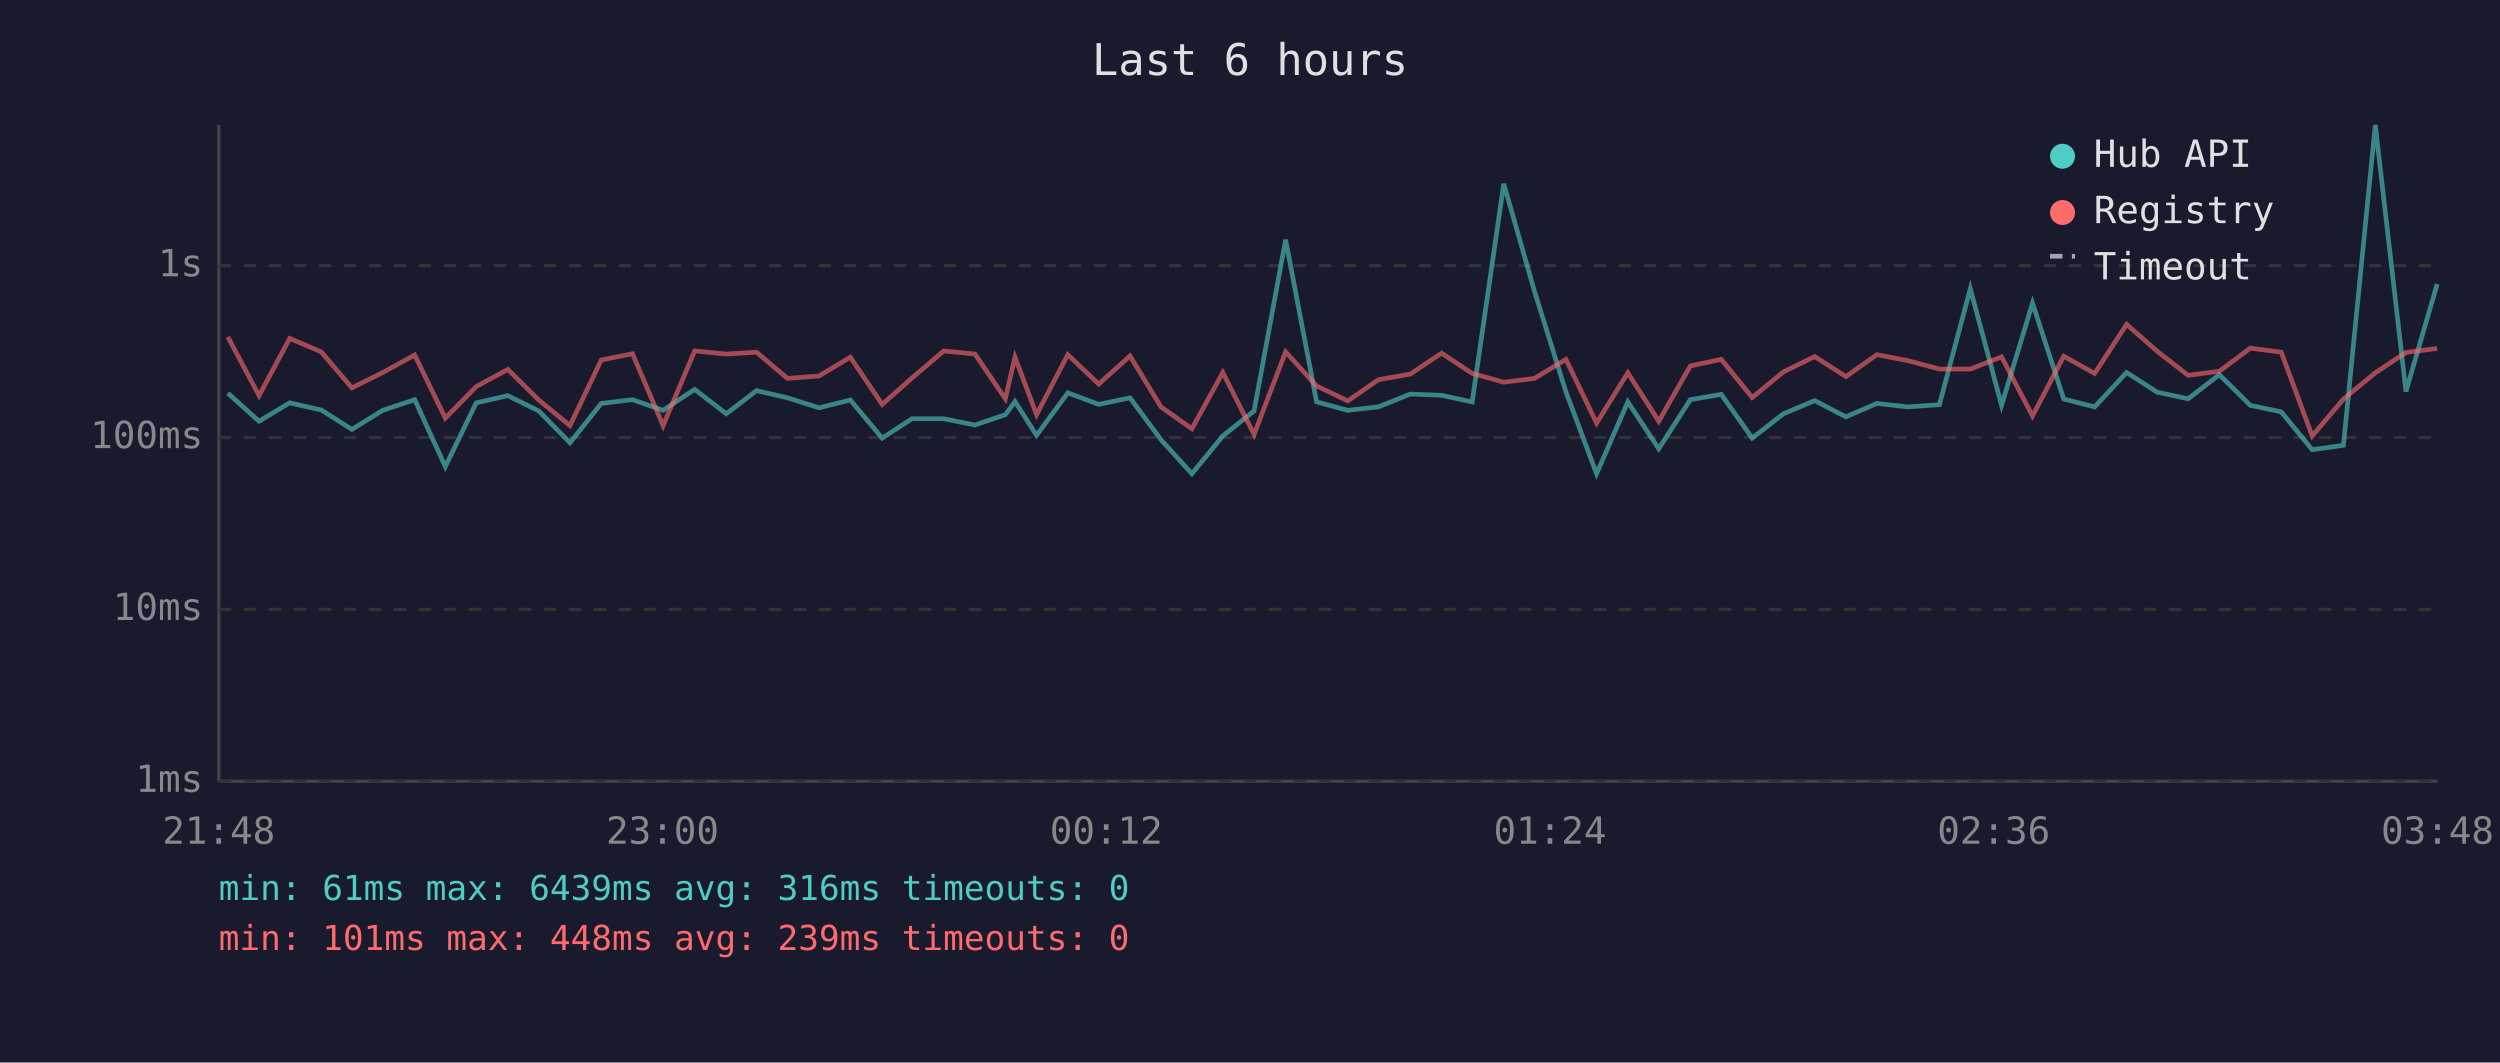
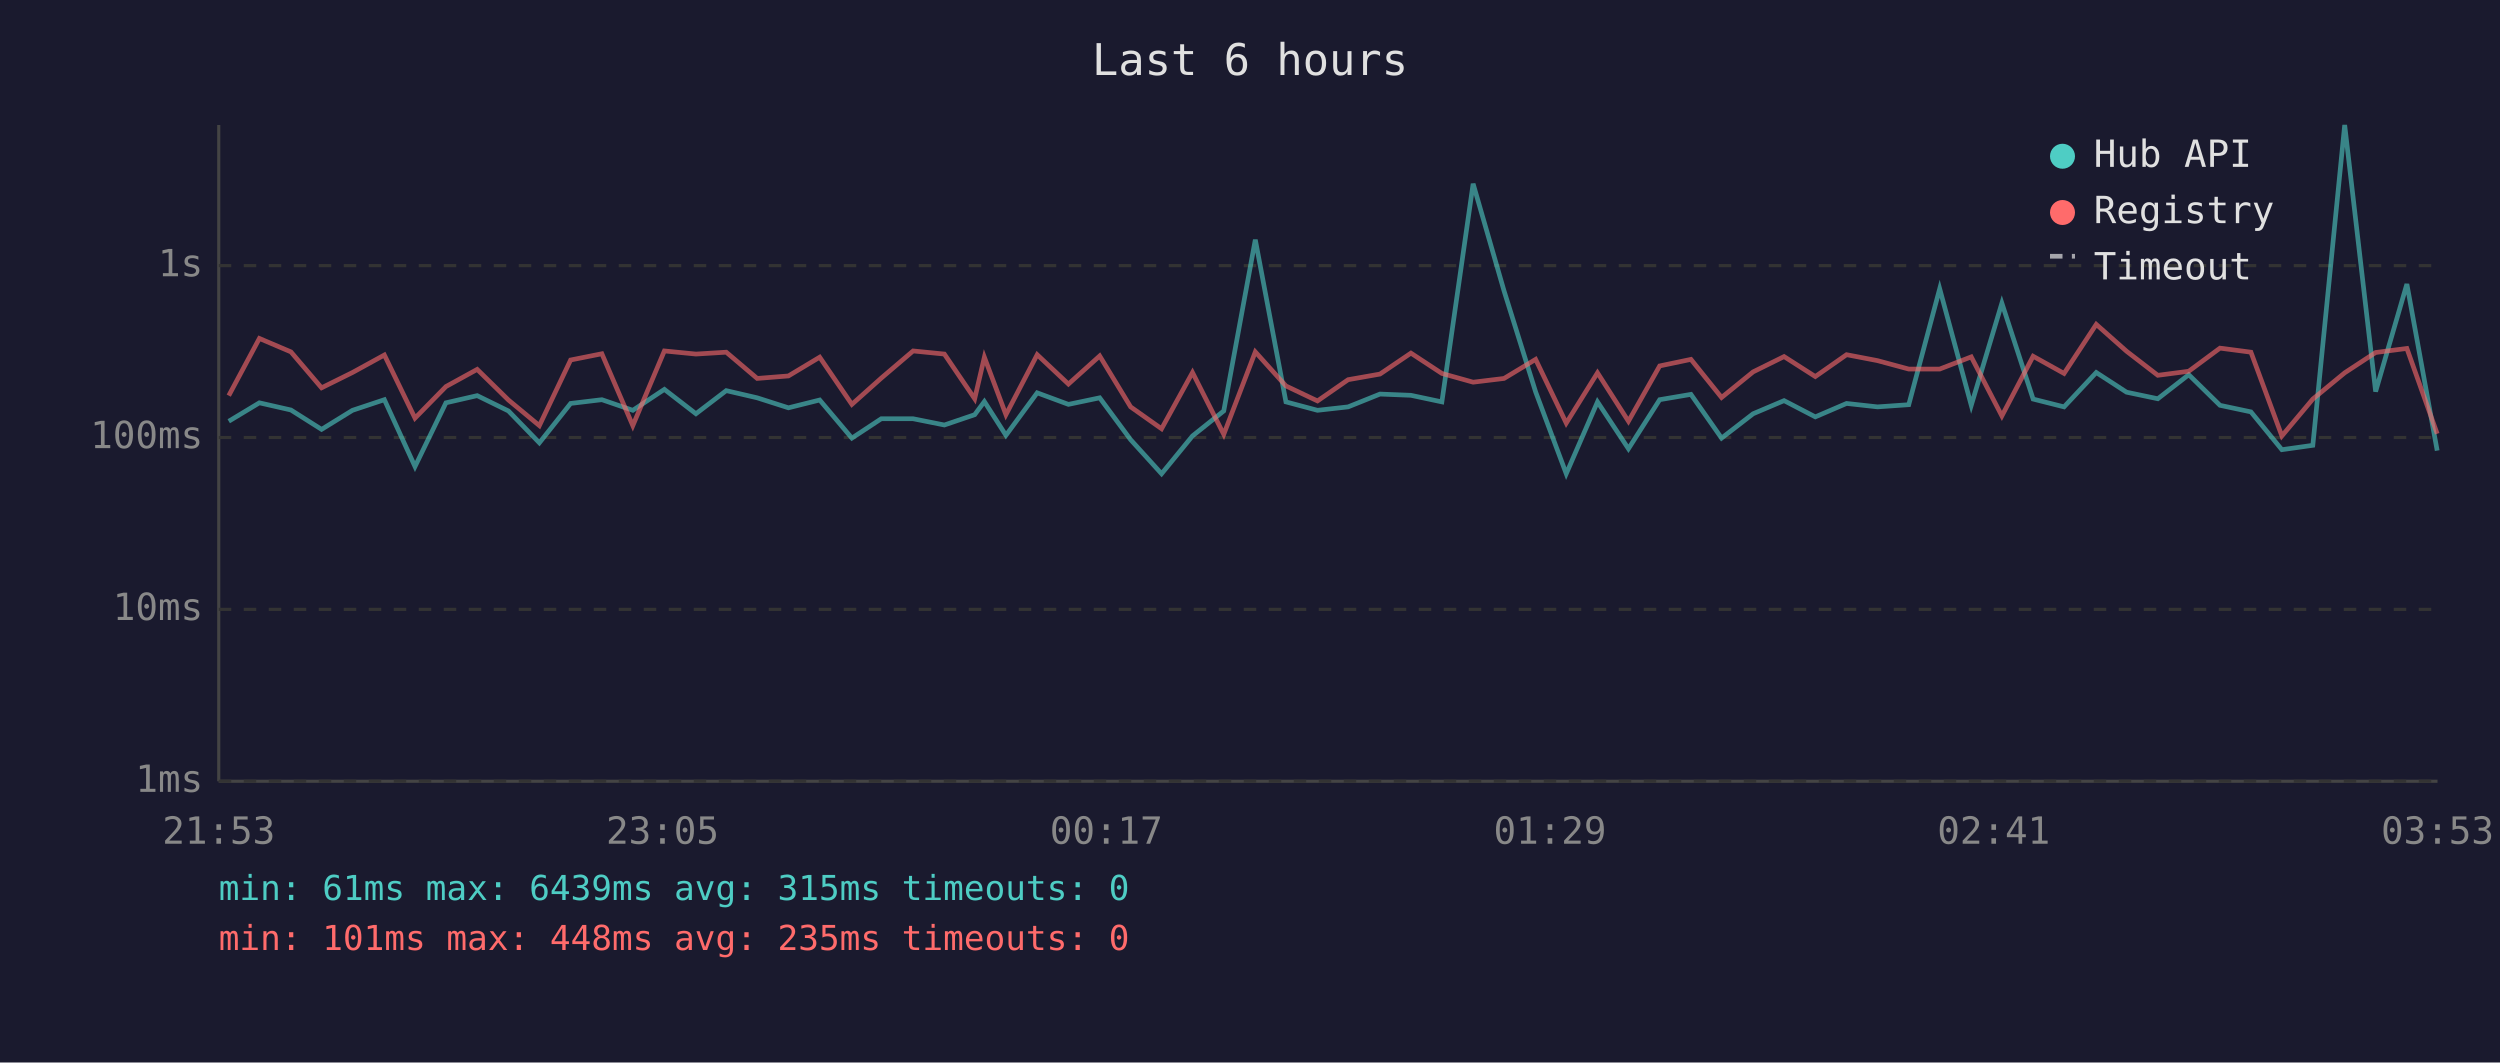
<svg xmlns="http://www.w3.org/2000/svg" viewBox="0 0 800 340" font-family="monospace" font-size="12">
  <rect width="800" height="340" fill="#1a1a2e" />
  <text x="400" y="24" fill="#e0e0e0" font-size="14" text-anchor="middle">Last 6 hours</text>
  <line x1="70" y1="40" x2="70" y2="250" stroke="#444" stroke-width="1" />
  <line x1="70" y1="250" x2="780" y2="250" stroke="#444" stroke-width="1" />
  <line x1="70" y1="250" x2="780" y2="250" stroke="#333" stroke-width="1" stroke-dasharray="4" />
  <text x="65" y="250" fill="#888" text-anchor="end" dominant-baseline="middle">1ms</text>
  <line x1="70" y1="195" x2="780" y2="195" stroke="#333" stroke-width="1" stroke-dasharray="4" />
  <text x="65" y="195" fill="#888" text-anchor="end" dominant-baseline="middle">10ms</text>
  <line x1="70" y1="140" x2="780" y2="140" stroke="#333" stroke-width="1" stroke-dasharray="4" />
  <text x="65" y="140" fill="#888" text-anchor="end" dominant-baseline="middle">100ms</text>
  <line x1="70" y1="85" x2="780" y2="85" stroke="#333" stroke-width="1" stroke-dasharray="4" />
  <text x="65" y="85" fill="#888" text-anchor="end" dominant-baseline="middle">1s</text>
-   <text x="70" y="270" fill="#888" text-anchor="middle">21:48</text>
-   <text x="212" y="270" fill="#888" text-anchor="middle">23:00</text>
-   <text x="354" y="270" fill="#888" text-anchor="middle">00:12</text>
-   <text x="496" y="270" fill="#888" text-anchor="middle">01:24</text>
-   <text x="638" y="270" fill="#888" text-anchor="middle">02:36</text>
-   <text x="780" y="270" fill="#888" text-anchor="middle">03:48</text>
-   <polyline points="72.9,125.8 82.9,134.8 92.7,128.9 102.8,131.2 112.6,137.4 122.5,131.3 132.7,127.9 142.5,149.3 152.4,128.9 162.5,126.6 172.4,131.5 182.4,141.7 192.4,129.1 202.4,127.9 212.2,131.3 222.3,124.6 232.4,132.4 242.1,125.0 252.0,127.3 262.1,130.5 272.1,128.0 282.3,140.2 291.8,134.0 302.0,134.0 312.0,136.0 321.7,132.7 324.8,128.5 331.7,139.3 341.7,125.7 351.6,129.4 361.6,127.3 371.5,140.7 381.4,151.6 391.3,139.5 401.3,131.5 411.4,76.7 421.3,128.6 431.3,131.3 441.1,130.2 451.3,126.1 461.3,126.5 471.1,128.6 481.2,58.8 491.0,93.1 501.1,125.4 510.9,151.6 520.9,128.6 530.8,143.6 540.9,127.9 550.8,126.2 560.7,140.2 570.7,132.4 580.7,128.2 590.7,133.4 600.6,129.1 610.5,130.2 620.6,129.5 630.5,92.4 640.5,129.7 650.4,97.0 660.4,127.7 670.3,130.2 680.5,119.2 690.3,125.5 700.2,127.6 710.2,119.9 720.1,129.7 730.0,131.8 739.9,143.9 749.9,142.5 760.1,40.0 769.9,125.3 779.9,90.9" fill="none" stroke="#4ecdc4" stroke-width="1.5" opacity="0.6" />
-   <polyline points="72.9,107.8 82.9,126.6 92.7,108.3 102.8,112.6 112.6,124.1 122.5,119.2 132.7,113.6 142.5,133.8 152.4,123.7 162.5,118.2 172.4,128.0 182.4,136.2 192.4,115.2 202.4,113.2 212.2,136.2 222.3,112.3 232.4,113.3 242.1,112.7 252.0,121.1 262.1,120.3 272.1,114.3 282.3,129.4 291.8,121.0 302.0,112.3 312.0,113.3 321.7,127.6 324.8,114.3 331.7,132.7 341.7,113.5 351.6,122.9 361.6,113.9 371.5,130.2 381.4,137.2 391.3,119.2 401.3,139.0 411.4,112.6 421.3,123.5 431.3,128.3 441.1,121.5 451.3,119.7 461.3,113.0 471.1,119.5 481.2,122.3 491.0,121.1 501.1,115.0 510.9,135.4 520.9,119.3 530.8,134.8 540.9,117.1 550.8,115.0 560.7,127.2 570.7,119.0 580.7,114.1 590.7,120.5 600.6,113.5 610.5,115.4 620.6,118.1 630.5,118.1 640.5,114.2 650.4,133.1 660.4,114.0 670.3,119.5 680.5,103.8 690.3,112.4 700.2,120.1 710.2,118.8 720.1,111.4 730.0,112.7 739.9,139.5 749.9,127.7 760.1,119.3 769.9,112.8 779.9,111.5" fill="none" stroke="#ff6b6b" stroke-width="1.5" opacity="0.6" />
+   <text x="70" y="270" fill="#888" text-anchor="middle">21:53</text>
+   <text x="212" y="270" fill="#888" text-anchor="middle">23:05</text>
+   <text x="354" y="270" fill="#888" text-anchor="middle">00:17</text>
+   <text x="496" y="270" fill="#888" text-anchor="middle">01:29</text>
+   <text x="638" y="270" fill="#888" text-anchor="middle">02:41</text>
+   <text x="780" y="270" fill="#888" text-anchor="middle">03:53</text>
+   <polyline points="73.2,134.8 83.0,128.9 93.1,131.2 102.9,137.4 112.8,131.3 123.0,127.9 132.8,149.3 142.7,128.9 152.7,126.6 162.7,131.5 172.6,141.7 182.6,129.1 192.6,127.9 202.5,131.3 212.6,124.6 222.7,132.4 232.4,125.0 242.3,127.3 252.3,130.5 262.3,128.0 272.6,140.2 282.0,134.0 292.2,134.0 302.2,136.0 311.9,132.7 315.0,128.5 321.9,139.3 331.9,125.7 341.9,129.4 351.9,127.3 361.8,140.7 371.7,151.6 381.6,139.5 391.6,131.5 401.7,76.7 411.5,128.6 421.6,131.3 431.4,130.2 441.6,126.1 451.5,126.5 461.4,128.6 471.4,58.8 481.3,93.1 491.4,125.4 501.2,151.6 511.2,128.6 521.1,143.6 531.1,127.9 541.1,126.2 550.9,140.2 561.0,132.4 570.9,128.2 580.9,133.4 590.9,129.1 600.8,130.2 610.8,129.5 620.7,92.4 630.8,129.7 640.6,97.0 650.6,127.7 660.5,130.2 670.8,119.2 680.5,125.5 690.5,127.6 700.4,119.9 710.4,129.7 720.3,131.8 730.2,143.9 740.1,142.5 750.3,40.0 760.2,125.3 770.2,90.9 779.9,144.2" fill="none" stroke="#4ecdc4" stroke-width="1.5" opacity="0.6" />
+   <polyline points="73.2,126.6 83.0,108.3 93.1,112.6 102.9,124.1 112.8,119.2 123.0,113.6 132.8,133.8 142.7,123.7 152.7,118.2 162.7,128.0 172.6,136.2 182.6,115.2 192.6,113.2 202.5,136.2 212.6,112.3 222.7,113.3 232.4,112.7 242.3,121.1 252.3,120.3 262.3,114.3 272.6,129.4 282.0,121.0 292.2,112.3 302.2,113.3 311.9,127.6 315.0,114.3 321.9,132.7 331.9,113.5 341.9,122.9 351.9,113.9 361.8,130.2 371.7,137.2 381.6,119.2 391.6,139.0 401.7,112.6 411.5,123.5 421.6,128.3 431.4,121.5 441.6,119.7 451.5,113.0 461.4,119.5 471.4,122.3 481.3,121.1 491.4,115.0 501.2,135.4 511.2,119.3 521.1,134.8 531.1,117.1 541.1,115.0 550.9,127.2 561.0,119.0 570.9,114.1 580.9,120.5 590.9,113.5 600.8,115.4 610.8,118.1 620.7,118.1 630.8,114.2 640.6,133.1 650.6,114.0 660.5,119.5 670.8,103.8 680.5,112.4 690.5,120.1 700.4,118.8 710.4,111.4 720.3,112.7 730.2,139.5 740.1,127.7 750.3,119.3 760.2,112.8 770.2,111.5 779.9,138.8" fill="none" stroke="#ff6b6b" stroke-width="1.5" opacity="0.6" />
  <circle cx="660" cy="50" r="4" fill="#4ecdc4" />
  <text x="670" y="50" fill="#e0e0e0" dominant-baseline="middle">Hub API</text>
  <circle cx="660" cy="68" r="4" fill="#ff6b6b" />
  <text x="670" y="68" fill="#e0e0e0" dominant-baseline="middle">Registry</text>
  <line x1="656" y1="82" x2="664" y2="82" stroke="#e0e0e0" stroke-width="1.5" stroke-dasharray="4,3" opacity="0.7" />
  <text x="670" y="86" fill="#e0e0e0" dominant-baseline="middle">Timeout</text>
-   <text x="70" y="288" fill="#4ecdc4" font-size="11">min: 61ms  max: 6439ms  avg: 316ms  timeouts: 0</text>
-   <text x="70" y="304" fill="#ff6b6b" font-size="11">min: 101ms  max: 448ms  avg: 239ms  timeouts: 0</text>
+   <text x="70" y="288" fill="#4ecdc4" font-size="11">min: 61ms  max: 6439ms  avg: 315ms  timeouts: 0</text>
+   <text x="70" y="304" fill="#ff6b6b" font-size="11">min: 101ms  max: 448ms  avg: 235ms  timeouts: 0</text>
</svg>
